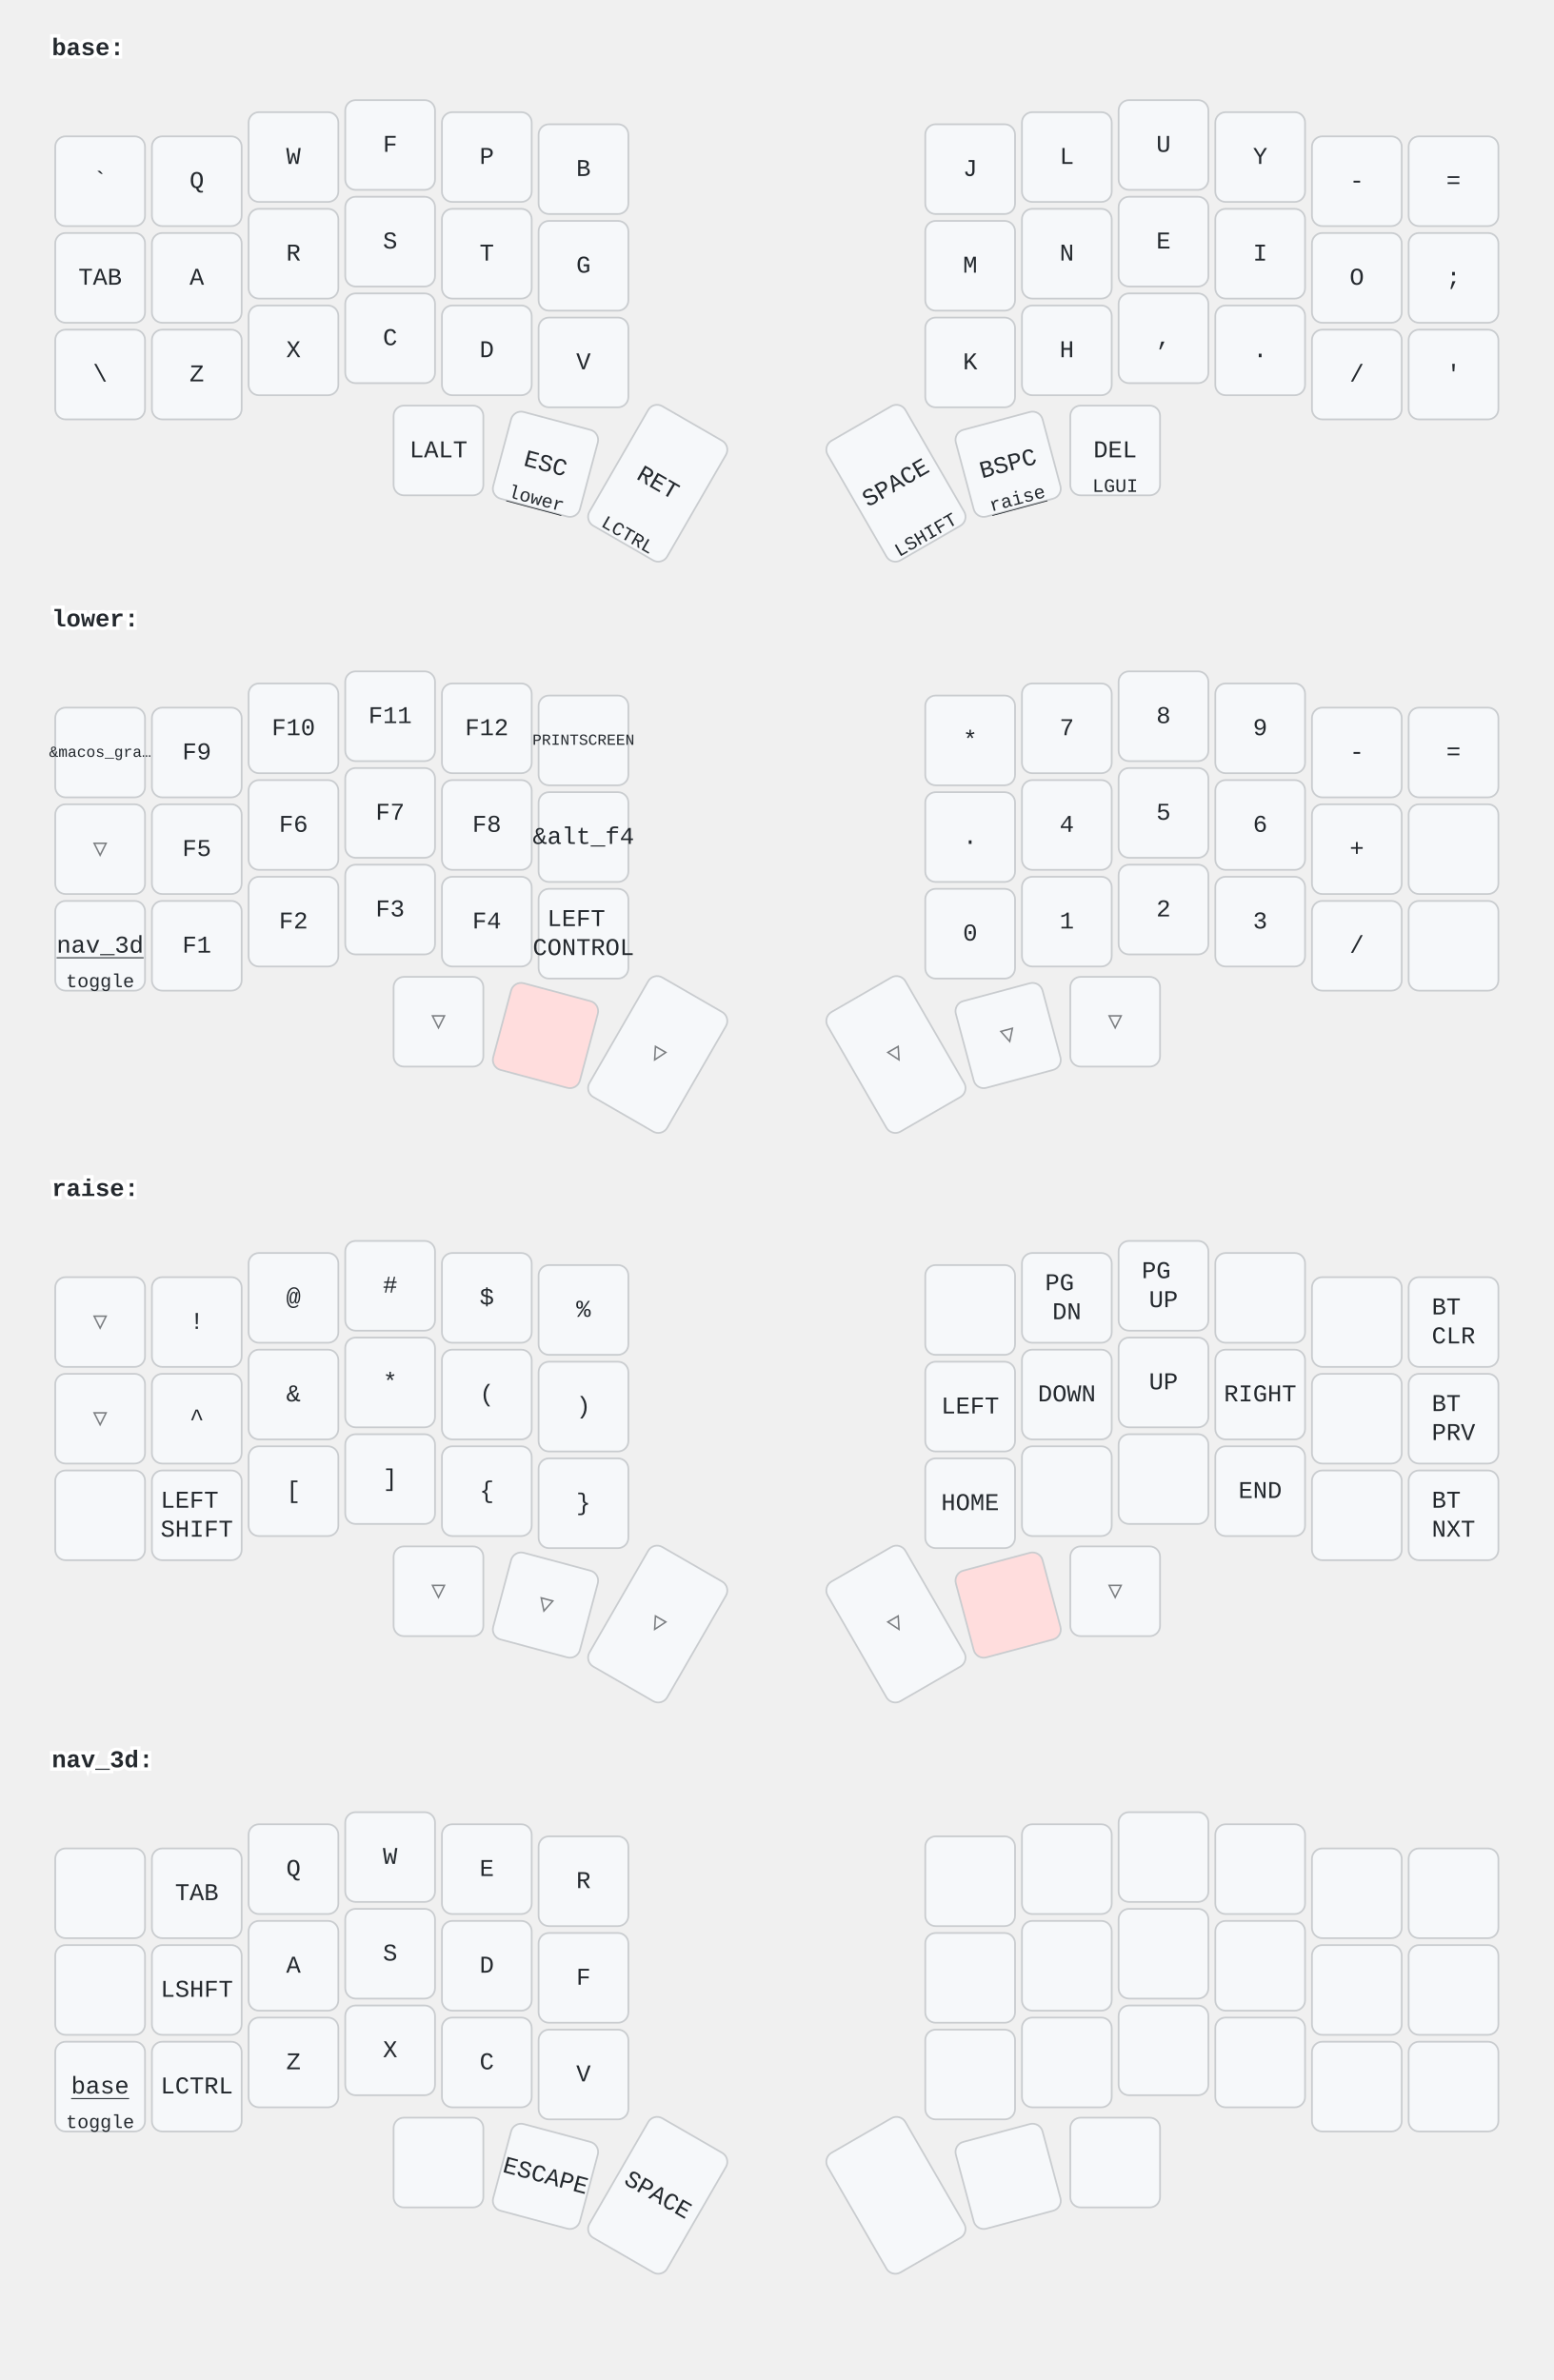
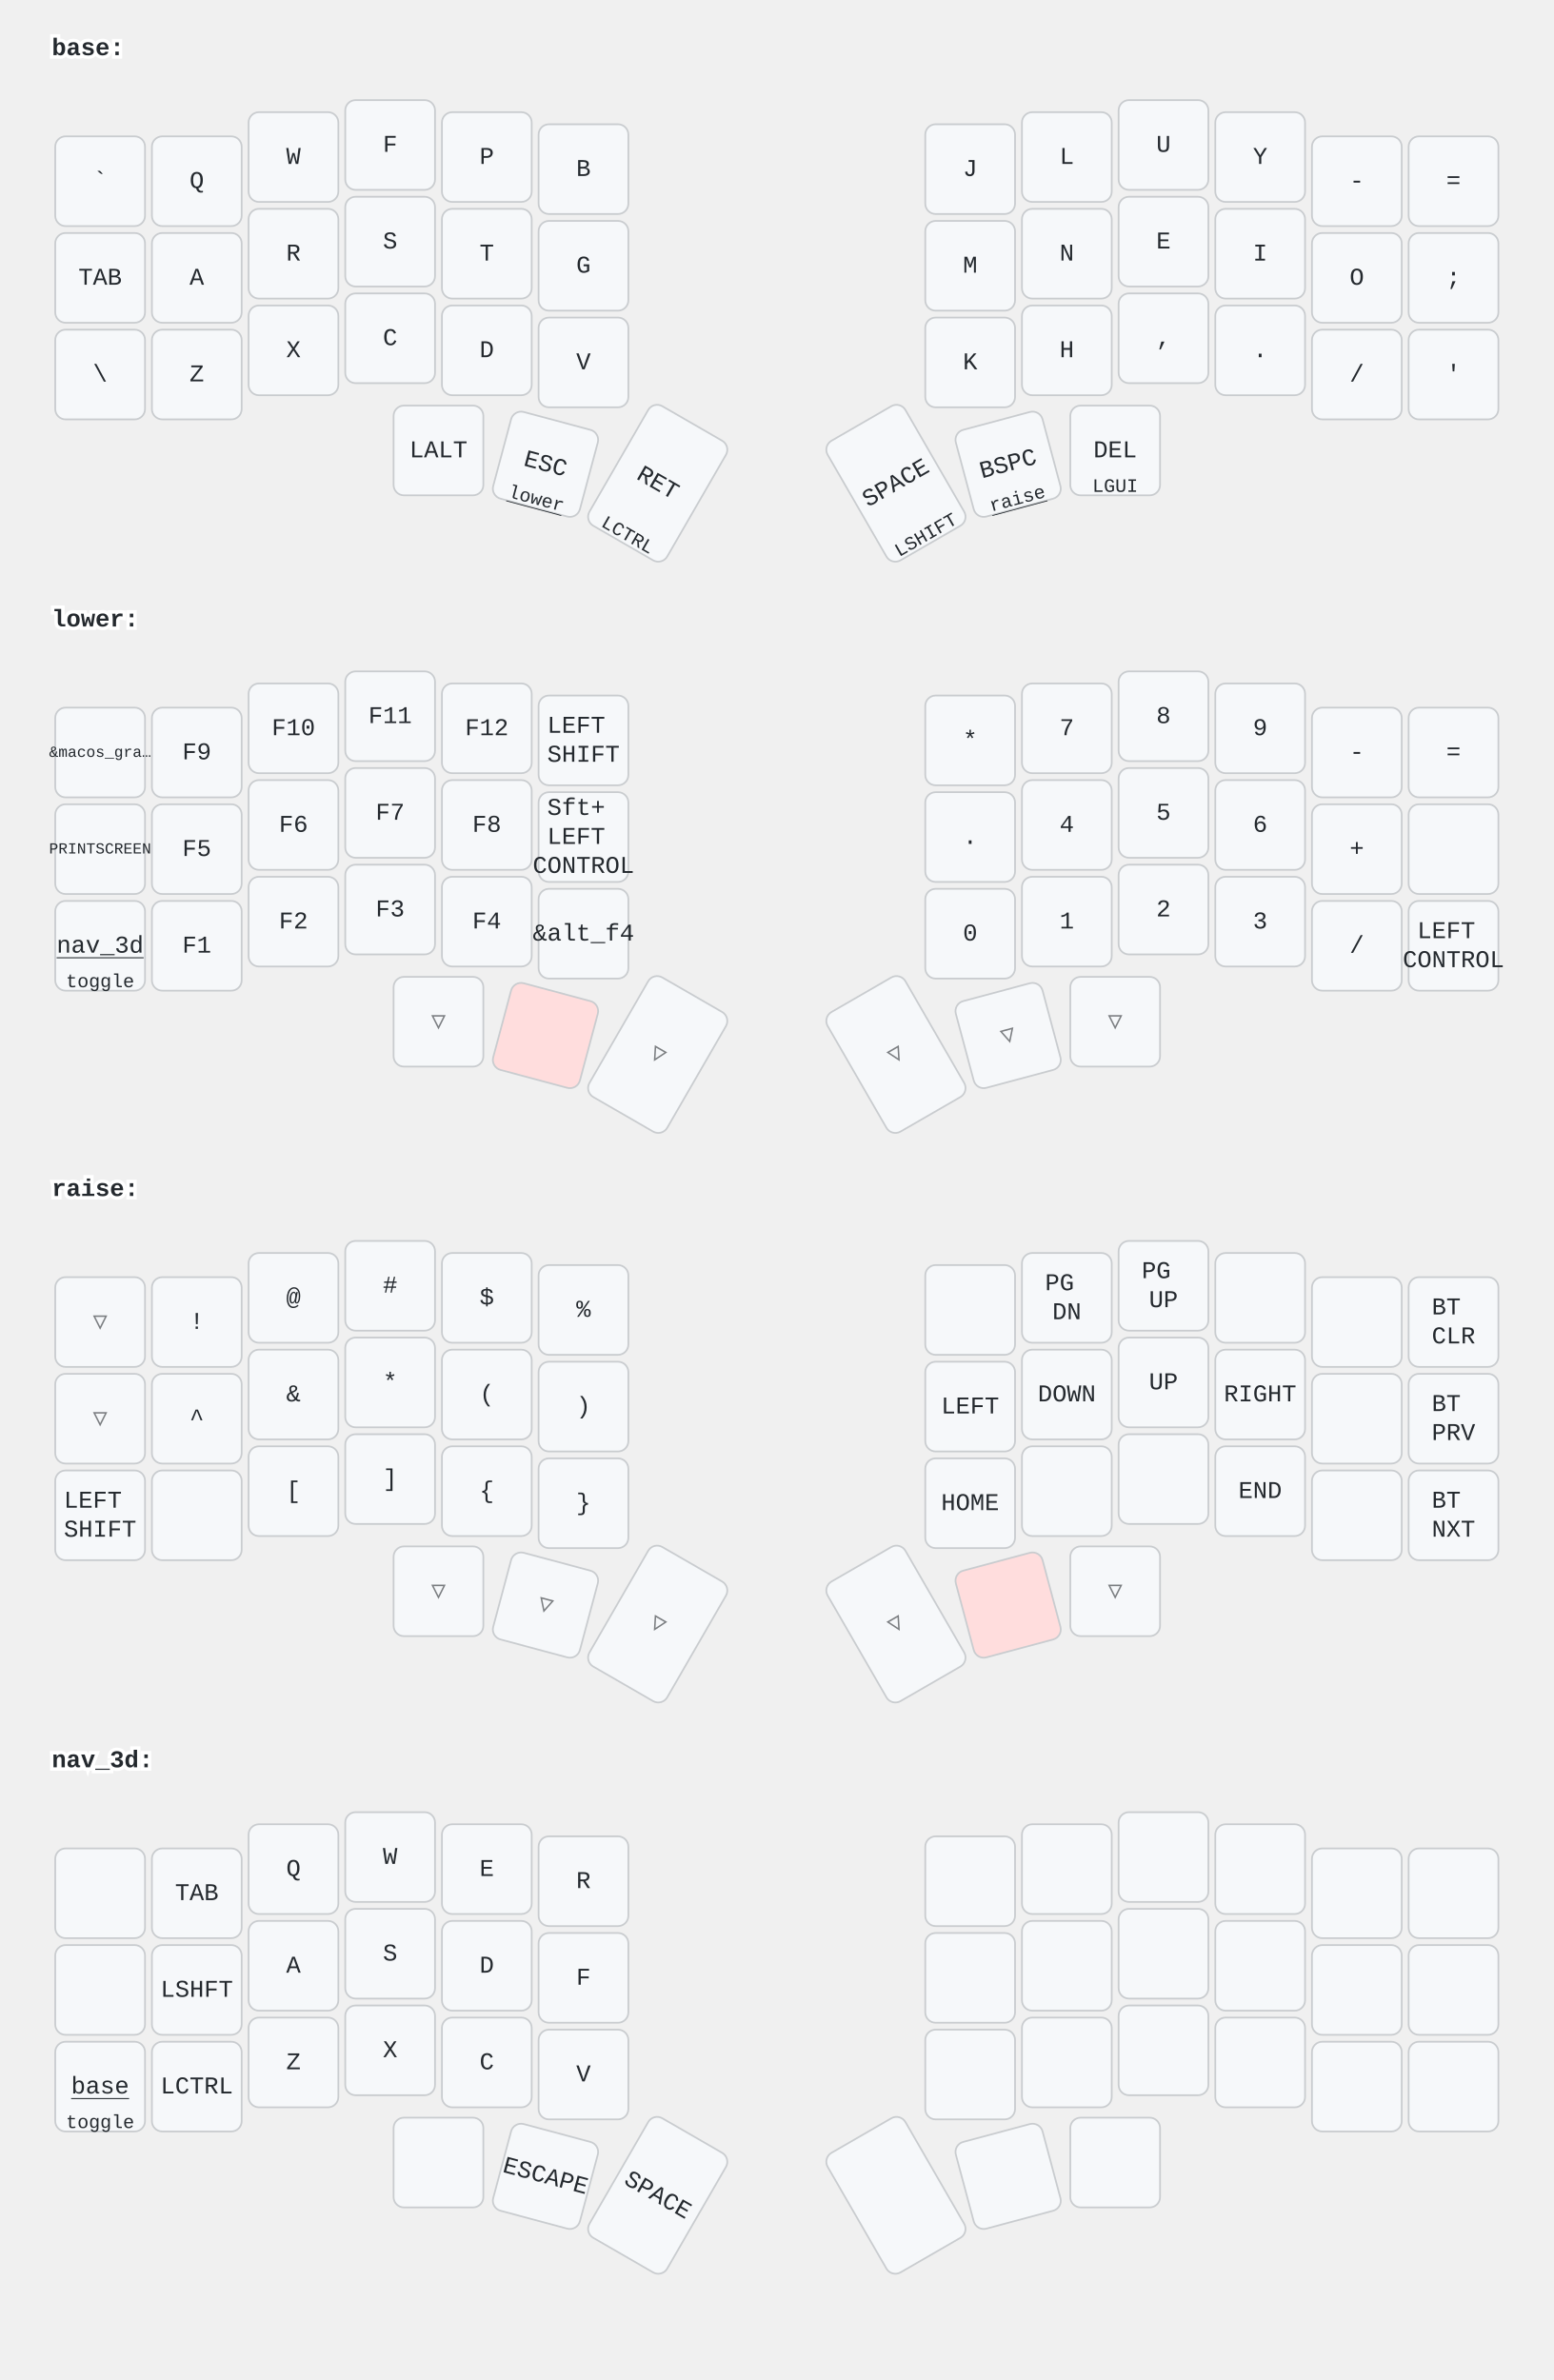
<svg xmlns="http://www.w3.org/2000/svg" width="900" height="1379" viewBox="0 0 900 1379" class="keymap">
  <style>/* inherit to force styles through use tags */
svg path {
    fill: inherit;
}

/* font and background color specifications */
svg.keymap {
    font-family: SFMono-Regular,Consolas,Liberation Mono,Menlo,monospace;
    font-size: 14px;
    font-kerning: normal;
    text-rendering: optimizeLegibility;
    fill: #24292e;
}

/* default key styling */
rect.key {
    fill: #f6f8fa;
}

rect.key, rect.combo {
    stroke: #c9cccf;
    stroke-width: 1;
}

/* default key side styling, only used is draw_key_sides is set */
rect.side {
    filter: brightness(90%);
}

/* color accent for combo boxes */
rect.combo, rect.combo-separate {
    fill: #cdf;
}

/* color accent for held keys */
rect.held, rect.combo.held {
    fill: #fdd;
}

/* color accent for ghost (optional) keys */
rect.ghost, rect.combo.ghost {
    stroke-dasharray: 4, 4;
    stroke-width: 2;
}

text {
    text-anchor: middle;
    dominant-baseline: middle;
}

/* styling for layer labels */
text.label {
    font-weight: bold;
    text-anchor: start;
    stroke: white;
    stroke-width: 4;
    paint-order: stroke;
}

/* styling for optional footer */
text.footer {
    text-anchor: end;
    dominant-baseline: auto;
    stroke: white;
    stroke-width: 4;
    paint-order: stroke;
}

/* styling for combo tap, and key hold/shifted label text */
text.combo, text.hold, text.shifted {
    font-size: 11px;
}

text.hold {
    text-anchor: middle;
    dominant-baseline: auto;
}

text.shifted {
    text-anchor: middle;
    dominant-baseline: hanging;
}

text.layer-activator {
    text-decoration: underline;
}

/* styling for hold/shifted label text in combo box */
text.combo.hold, text.combo.shifted {
    font-size: 8px;
}

/* lighter symbol for transparent keys */
text.trans {
    fill: #7b7e81;
}

/* styling for combo dendrons */
path.combo {
    stroke-width: 1;
    stroke: gray;
    fill: none;
}

/* Start Tabler Icons Cleanup */
/* cannot use height/width with glyphs */
.icon-tabler &gt; path {
    fill: inherit;
    stroke: inherit;
    stroke-width: 2;
}
/* hide tabler's default box */
.icon-tabler &gt; path[stroke="none"][fill="none"] {
    visibility: hidden;
}
/* End Tabler Icons Cleanup */
</style>
  <g transform="translate(30, 0)" class="layer-base">
    <text x="0" y="28" class="label" id="base">base:</text>
    <g transform="translate(0, 56)">
      <g transform="translate(28, 49)" class="key keypos-0">
        <rect rx="6" ry="6" x="-26" y="-26" width="52" height="52" class="key" />
        <text x="0" y="0" class="key tap">`</text>
      </g>
      <g transform="translate(84, 49)" class="key keypos-1">
        <rect rx="6" ry="6" x="-26" y="-26" width="52" height="52" class="key" />
        <text x="0" y="0" class="key tap">Q</text>
      </g>
      <g transform="translate(140, 35)" class="key keypos-2">
        <rect rx="6" ry="6" x="-26" y="-26" width="52" height="52" class="key" />
        <text x="0" y="0" class="key tap">W</text>
      </g>
      <g transform="translate(196, 28)" class="key keypos-3">
        <rect rx="6" ry="6" x="-26" y="-26" width="52" height="52" class="key" />
        <text x="0" y="0" class="key tap">F</text>
      </g>
      <g transform="translate(252, 35)" class="key keypos-4">
        <rect rx="6" ry="6" x="-26" y="-26" width="52" height="52" class="key" />
        <text x="0" y="0" class="key tap">P</text>
      </g>
      <g transform="translate(308, 42)" class="key keypos-5">
        <rect rx="6" ry="6" x="-26" y="-26" width="52" height="52" class="key" />
        <text x="0" y="0" class="key tap">B</text>
      </g>
      <g transform="translate(532, 42)" class="key keypos-6">
        <rect rx="6" ry="6" x="-26" y="-26" width="52" height="52" class="key" />
        <text x="0" y="0" class="key tap">J</text>
      </g>
      <g transform="translate(588, 35)" class="key keypos-7">
        <rect rx="6" ry="6" x="-26" y="-26" width="52" height="52" class="key" />
        <text x="0" y="0" class="key tap">L</text>
      </g>
      <g transform="translate(644, 28)" class="key keypos-8">
        <rect rx="6" ry="6" x="-26" y="-26" width="52" height="52" class="key" />
        <text x="0" y="0" class="key tap">U</text>
      </g>
      <g transform="translate(700, 35)" class="key keypos-9">
        <rect rx="6" ry="6" x="-26" y="-26" width="52" height="52" class="key" />
        <text x="0" y="0" class="key tap">Y</text>
      </g>
      <g transform="translate(756, 49)" class="key keypos-10">
        <rect rx="6" ry="6" x="-26" y="-26" width="52" height="52" class="key" />
        <text x="0" y="0" class="key tap">-</text>
      </g>
      <g transform="translate(812, 49)" class="key keypos-11">
        <rect rx="6" ry="6" x="-26" y="-26" width="52" height="52" class="key" />
        <text x="0" y="0" class="key tap">=</text>
      </g>
      <g transform="translate(28, 105)" class="key keypos-12">
        <rect rx="6" ry="6" x="-26" y="-26" width="52" height="52" class="key" />
        <text x="0" y="0" class="key tap">TAB</text>
      </g>
      <g transform="translate(84, 105)" class="key keypos-13">
        <rect rx="6" ry="6" x="-26" y="-26" width="52" height="52" class="key" />
        <text x="0" y="0" class="key tap">A</text>
      </g>
      <g transform="translate(140, 91)" class="key keypos-14">
        <rect rx="6" ry="6" x="-26" y="-26" width="52" height="52" class="key" />
        <text x="0" y="0" class="key tap">R</text>
      </g>
      <g transform="translate(196, 84)" class="key keypos-15">
        <rect rx="6" ry="6" x="-26" y="-26" width="52" height="52" class="key" />
        <text x="0" y="0" class="key tap">S</text>
      </g>
      <g transform="translate(252, 91)" class="key keypos-16">
        <rect rx="6" ry="6" x="-26" y="-26" width="52" height="52" class="key" />
        <text x="0" y="0" class="key tap">T</text>
      </g>
      <g transform="translate(308, 98)" class="key keypos-17">
        <rect rx="6" ry="6" x="-26" y="-26" width="52" height="52" class="key" />
        <text x="0" y="0" class="key tap">G</text>
      </g>
      <g transform="translate(532, 98)" class="key keypos-18">
        <rect rx="6" ry="6" x="-26" y="-26" width="52" height="52" class="key" />
        <text x="0" y="0" class="key tap">M</text>
      </g>
      <g transform="translate(588, 91)" class="key keypos-19">
        <rect rx="6" ry="6" x="-26" y="-26" width="52" height="52" class="key" />
        <text x="0" y="0" class="key tap">N</text>
      </g>
      <g transform="translate(644, 84)" class="key keypos-20">
        <rect rx="6" ry="6" x="-26" y="-26" width="52" height="52" class="key" />
        <text x="0" y="0" class="key tap">E</text>
      </g>
      <g transform="translate(700, 91)" class="key keypos-21">
        <rect rx="6" ry="6" x="-26" y="-26" width="52" height="52" class="key" />
        <text x="0" y="0" class="key tap">I</text>
      </g>
      <g transform="translate(756, 105)" class="key keypos-22">
        <rect rx="6" ry="6" x="-26" y="-26" width="52" height="52" class="key" />
        <text x="0" y="0" class="key tap">O</text>
      </g>
      <g transform="translate(812, 105)" class="key keypos-23">
        <rect rx="6" ry="6" x="-26" y="-26" width="52" height="52" class="key" />
        <text x="0" y="0" class="key tap">;</text>
      </g>
      <g transform="translate(28, 161)" class="key keypos-24">
        <rect rx="6" ry="6" x="-26" y="-26" width="52" height="52" class="key" />
        <text x="0" y="0" class="key tap">\</text>
      </g>
      <g transform="translate(84, 161)" class="key keypos-25">
        <rect rx="6" ry="6" x="-26" y="-26" width="52" height="52" class="key" />
        <text x="0" y="0" class="key tap">Z</text>
      </g>
      <g transform="translate(140, 147)" class="key keypos-26">
        <rect rx="6" ry="6" x="-26" y="-26" width="52" height="52" class="key" />
        <text x="0" y="0" class="key tap">X</text>
      </g>
      <g transform="translate(196, 140)" class="key keypos-27">
        <rect rx="6" ry="6" x="-26" y="-26" width="52" height="52" class="key" />
        <text x="0" y="0" class="key tap">C</text>
      </g>
      <g transform="translate(252, 147)" class="key keypos-28">
        <rect rx="6" ry="6" x="-26" y="-26" width="52" height="52" class="key" />
        <text x="0" y="0" class="key tap">D</text>
      </g>
      <g transform="translate(308, 154)" class="key keypos-29">
        <rect rx="6" ry="6" x="-26" y="-26" width="52" height="52" class="key" />
        <text x="0" y="0" class="key tap">V</text>
      </g>
      <g transform="translate(532, 154)" class="key keypos-30">
        <rect rx="6" ry="6" x="-26" y="-26" width="52" height="52" class="key" />
        <text x="0" y="0" class="key tap">K</text>
      </g>
      <g transform="translate(588, 147)" class="key keypos-31">
        <rect rx="6" ry="6" x="-26" y="-26" width="52" height="52" class="key" />
        <text x="0" y="0" class="key tap">H</text>
      </g>
      <g transform="translate(644, 140)" class="key keypos-32">
        <rect rx="6" ry="6" x="-26" y="-26" width="52" height="52" class="key" />
        <text x="0" y="0" class="key tap">,</text>
      </g>
      <g transform="translate(700, 147)" class="key keypos-33">
        <rect rx="6" ry="6" x="-26" y="-26" width="52" height="52" class="key" />
        <text x="0" y="0" class="key tap">.</text>
      </g>
      <g transform="translate(756, 161)" class="key keypos-34">
        <rect rx="6" ry="6" x="-26" y="-26" width="52" height="52" class="key" />
        <text x="0" y="0" class="key tap">/</text>
      </g>
      <g transform="translate(812, 161)" class="key keypos-35">
        <rect rx="6" ry="6" x="-26" y="-26" width="52" height="52" class="key" />
        <text x="0" y="0" class="key tap">'</text>
      </g>
      <g transform="translate(224, 205)" class="key keypos-36">
        <rect rx="6" ry="6" x="-26" y="-26" width="52" height="52" class="key" />
        <text x="0" y="0" class="key tap">LALT</text>
      </g>
      <g transform="translate(286, 213) rotate(15.0)" class="key keypos-37">
        <rect rx="6" ry="6" x="-26" y="-26" width="52" height="52" class="key" />
        <text x="0" y="0" class="key tap">ESC</text>
        <a href="#lower">
          <text x="0" y="24" class="key hold layer-activator">lower</text>
        </a>
      </g>
      <g transform="translate(351, 224) rotate(30.0)" class="key keypos-38">
        <rect rx="6" ry="6" x="-26" y="-40" width="52" height="80" class="key" />
        <text x="0" y="0" class="key tap">RET</text>
        <text x="0" y="38" class="key hold">LCTRL</text>
      </g>
      <g transform="translate(489, 224) rotate(-30.0)" class="key keypos-39">
        <rect rx="6" ry="6" x="-26" y="-40" width="52" height="80" class="key" />
        <text x="0" y="0" class="key tap">SPACE</text>
        <text x="0" y="38" class="key hold">LSHIFT</text>
      </g>
      <g transform="translate(554, 213) rotate(-15.0)" class="key keypos-40">
        <rect rx="6" ry="6" x="-26" y="-26" width="52" height="52" class="key" />
        <text x="0" y="0" class="key tap">BSPC</text>
        <a href="#raise">
          <text x="0" y="24" class="key hold layer-activator">raise</text>
        </a>
      </g>
      <g transform="translate(616, 205)" class="key keypos-41">
        <rect rx="6" ry="6" x="-26" y="-26" width="52" height="52" class="key" />
        <text x="0" y="0" class="key tap">DEL</text>
        <text x="0" y="24" class="key hold">LGUI</text>
      </g>
    </g>
  </g>
  <g transform="translate(30, 331)" class="layer-lower">
    <text x="0" y="28" class="label" id="lower">lower:</text>
    <g transform="translate(0, 56)">
      <g transform="translate(28, 49)" class="key keypos-0">
        <rect rx="6" ry="6" x="-26" y="-26" width="52" height="52" class="key" />
        <text x="0" y="0" class="key tap">
          <tspan style="font-size: 64%">&amp;macos_gra…</tspan>
        </text>
      </g>
      <g transform="translate(84, 49)" class="key keypos-1">
        <rect rx="6" ry="6" x="-26" y="-26" width="52" height="52" class="key" />
        <text x="0" y="0" class="key tap">F9</text>
      </g>
      <g transform="translate(140, 35)" class="key keypos-2">
        <rect rx="6" ry="6" x="-26" y="-26" width="52" height="52" class="key" />
        <text x="0" y="0" class="key tap">F10</text>
      </g>
      <g transform="translate(196, 28)" class="key keypos-3">
        <rect rx="6" ry="6" x="-26" y="-26" width="52" height="52" class="key" />
        <text x="0" y="0" class="key tap">F11</text>
      </g>
      <g transform="translate(252, 35)" class="key keypos-4">
        <rect rx="6" ry="6" x="-26" y="-26" width="52" height="52" class="key" />
        <text x="0" y="0" class="key tap">F12</text>
      </g>
      <g transform="translate(308, 42)" class="key keypos-5">
        <rect rx="6" ry="6" x="-26" y="-26" width="52" height="52" class="key" />
        <text x="0" y="0" class="key tap">
+           <tspan x="0" dy="-0.6em">LEFT</tspan>
+           <tspan x="0" dy="1.2em">SHIFT</tspan>
+         </text>
+       </g>
+       <g transform="translate(532, 42)" class="key keypos-6">
+         <rect rx="6" ry="6" x="-26" y="-26" width="52" height="52" class="key" />
+         <text x="0" y="0" class="key tap">*</text>
+       </g>
+       <g transform="translate(588, 35)" class="key keypos-7">
+         <rect rx="6" ry="6" x="-26" y="-26" width="52" height="52" class="key" />
+         <text x="0" y="0" class="key tap">7</text>
+       </g>
+       <g transform="translate(644, 28)" class="key keypos-8">
+         <rect rx="6" ry="6" x="-26" y="-26" width="52" height="52" class="key" />
+         <text x="0" y="0" class="key tap">8</text>
+       </g>
+       <g transform="translate(700, 35)" class="key keypos-9">
+         <rect rx="6" ry="6" x="-26" y="-26" width="52" height="52" class="key" />
+         <text x="0" y="0" class="key tap">9</text>
+       </g>
+       <g transform="translate(756, 49)" class="key keypos-10">
+         <rect rx="6" ry="6" x="-26" y="-26" width="52" height="52" class="key" />
+         <text x="0" y="0" class="key tap">-</text>
+       </g>
+       <g transform="translate(812, 49)" class="key keypos-11">
+         <rect rx="6" ry="6" x="-26" y="-26" width="52" height="52" class="key" />
+         <text x="0" y="0" class="key tap">=</text>
+       </g>
+       <g transform="translate(28, 105)" class="key keypos-12">
+         <rect rx="6" ry="6" x="-26" y="-26" width="52" height="52" class="key" />
+         <text x="0" y="0" class="key tap">
          <tspan style="font-size: 64%">PRINTSCREEN</tspan>
        </text>
      </g>
-       <g transform="translate(532, 42)" class="key keypos-6">
-         <rect rx="6" ry="6" x="-26" y="-26" width="52" height="52" class="key" />
-         <text x="0" y="0" class="key tap">*</text>
-       </g>
-       <g transform="translate(588, 35)" class="key keypos-7">
-         <rect rx="6" ry="6" x="-26" y="-26" width="52" height="52" class="key" />
-         <text x="0" y="0" class="key tap">7</text>
-       </g>
-       <g transform="translate(644, 28)" class="key keypos-8">
-         <rect rx="6" ry="6" x="-26" y="-26" width="52" height="52" class="key" />
-         <text x="0" y="0" class="key tap">8</text>
-       </g>
-       <g transform="translate(700, 35)" class="key keypos-9">
-         <rect rx="6" ry="6" x="-26" y="-26" width="52" height="52" class="key" />
-         <text x="0" y="0" class="key tap">9</text>
-       </g>
-       <g transform="translate(756, 49)" class="key keypos-10">
-         <rect rx="6" ry="6" x="-26" y="-26" width="52" height="52" class="key" />
-         <text x="0" y="0" class="key tap">-</text>
-       </g>
-       <g transform="translate(812, 49)" class="key keypos-11">
-         <rect rx="6" ry="6" x="-26" y="-26" width="52" height="52" class="key" />
-         <text x="0" y="0" class="key tap">=</text>
-       </g>
-       <g transform="translate(28, 105)" class="key trans keypos-12">
-         <rect rx="6" ry="6" x="-26" y="-26" width="52" height="52" class="key trans" />
-         <text x="0" y="0" class="key trans tap">▽</text>
-       </g>
      <g transform="translate(84, 105)" class="key keypos-13">
        <rect rx="6" ry="6" x="-26" y="-26" width="52" height="52" class="key" />
        <text x="0" y="0" class="key tap">F5</text>
      </g>
      <g transform="translate(140, 91)" class="key keypos-14">
        <rect rx="6" ry="6" x="-26" y="-26" width="52" height="52" class="key" />
        <text x="0" y="0" class="key tap">F6</text>
      </g>
      <g transform="translate(196, 84)" class="key keypos-15">
        <rect rx="6" ry="6" x="-26" y="-26" width="52" height="52" class="key" />
        <text x="0" y="0" class="key tap">F7</text>
      </g>
      <g transform="translate(252, 91)" class="key keypos-16">
        <rect rx="6" ry="6" x="-26" y="-26" width="52" height="52" class="key" />
        <text x="0" y="0" class="key tap">F8</text>
      </g>
      <g transform="translate(308, 98)" class="key keypos-17">
        <rect rx="6" ry="6" x="-26" y="-26" width="52" height="52" class="key" />
-         <text x="0" y="0" class="key tap">&amp;alt_f4</text>
+         <text x="0" y="0" class="key tap">
+           <tspan x="0" dy="-1.2em">Sft+</tspan>
+           <tspan x="0" dy="1.2em">LEFT</tspan>
+           <tspan x="0" dy="1.2em">CONTROL</tspan>
+         </text>
      </g>
      <g transform="translate(532, 98)" class="key keypos-18">
        <rect rx="6" ry="6" x="-26" y="-26" width="52" height="52" class="key" />
        <text x="0" y="0" class="key tap">.</text>
      </g>
      <g transform="translate(588, 91)" class="key keypos-19">
        <rect rx="6" ry="6" x="-26" y="-26" width="52" height="52" class="key" />
        <text x="0" y="0" class="key tap">4</text>
      </g>
      <g transform="translate(644, 84)" class="key keypos-20">
        <rect rx="6" ry="6" x="-26" y="-26" width="52" height="52" class="key" />
        <text x="0" y="0" class="key tap">5</text>
      </g>
      <g transform="translate(700, 91)" class="key keypos-21">
        <rect rx="6" ry="6" x="-26" y="-26" width="52" height="52" class="key" />
        <text x="0" y="0" class="key tap">6</text>
      </g>
      <g transform="translate(756, 105)" class="key keypos-22">
        <rect rx="6" ry="6" x="-26" y="-26" width="52" height="52" class="key" />
        <text x="0" y="0" class="key tap">+</text>
      </g>
      <g transform="translate(812, 105)" class="key keypos-23">
        <rect rx="6" ry="6" x="-26" y="-26" width="52" height="52" class="key" />
      </g>
      <g transform="translate(28, 161)" class="key keypos-24">
        <rect rx="6" ry="6" x="-26" y="-26" width="52" height="52" class="key" />
        <a href="#nav_3d">
          <text x="0" y="0" class="key tap layer-activator">nav_3d</text>
        </a>
        <text x="0" y="24" class="key hold">toggle</text>
      </g>
      <g transform="translate(84, 161)" class="key keypos-25">
        <rect rx="6" ry="6" x="-26" y="-26" width="52" height="52" class="key" />
        <text x="0" y="0" class="key tap">F1</text>
      </g>
      <g transform="translate(140, 147)" class="key keypos-26">
        <rect rx="6" ry="6" x="-26" y="-26" width="52" height="52" class="key" />
        <text x="0" y="0" class="key tap">F2</text>
      </g>
      <g transform="translate(196, 140)" class="key keypos-27">
        <rect rx="6" ry="6" x="-26" y="-26" width="52" height="52" class="key" />
        <text x="0" y="0" class="key tap">F3</text>
      </g>
      <g transform="translate(252, 147)" class="key keypos-28">
        <rect rx="6" ry="6" x="-26" y="-26" width="52" height="52" class="key" />
        <text x="0" y="0" class="key tap">F4</text>
      </g>
      <g transform="translate(308, 154)" class="key keypos-29">
        <rect rx="6" ry="6" x="-26" y="-26" width="52" height="52" class="key" />
+         <text x="0" y="0" class="key tap">&amp;alt_f4</text>
+       </g>
+       <g transform="translate(532, 154)" class="key keypos-30">
+         <rect rx="6" ry="6" x="-26" y="-26" width="52" height="52" class="key" />
+         <text x="0" y="0" class="key tap">0</text>
+       </g>
+       <g transform="translate(588, 147)" class="key keypos-31">
+         <rect rx="6" ry="6" x="-26" y="-26" width="52" height="52" class="key" />
+         <text x="0" y="0" class="key tap">1</text>
+       </g>
+       <g transform="translate(644, 140)" class="key keypos-32">
+         <rect rx="6" ry="6" x="-26" y="-26" width="52" height="52" class="key" />
+         <text x="0" y="0" class="key tap">2</text>
+       </g>
+       <g transform="translate(700, 147)" class="key keypos-33">
+         <rect rx="6" ry="6" x="-26" y="-26" width="52" height="52" class="key" />
+         <text x="0" y="0" class="key tap">3</text>
+       </g>
+       <g transform="translate(756, 161)" class="key keypos-34">
+         <rect rx="6" ry="6" x="-26" y="-26" width="52" height="52" class="key" />
+         <text x="0" y="0" class="key tap">/</text>
+       </g>
+       <g transform="translate(812, 161)" class="key keypos-35">
+         <rect rx="6" ry="6" x="-26" y="-26" width="52" height="52" class="key" />
        <text x="0" y="0" class="key tap">
          <tspan x="0" dy="-0.6em">LEFT</tspan>
          <tspan x="0" dy="1.2em">CONTROL</tspan>
        </text>
-       </g>
-       <g transform="translate(532, 154)" class="key keypos-30">
-         <rect rx="6" ry="6" x="-26" y="-26" width="52" height="52" class="key" />
-         <text x="0" y="0" class="key tap">0</text>
-       </g>
-       <g transform="translate(588, 147)" class="key keypos-31">
-         <rect rx="6" ry="6" x="-26" y="-26" width="52" height="52" class="key" />
-         <text x="0" y="0" class="key tap">1</text>
-       </g>
-       <g transform="translate(644, 140)" class="key keypos-32">
-         <rect rx="6" ry="6" x="-26" y="-26" width="52" height="52" class="key" />
-         <text x="0" y="0" class="key tap">2</text>
-       </g>
-       <g transform="translate(700, 147)" class="key keypos-33">
-         <rect rx="6" ry="6" x="-26" y="-26" width="52" height="52" class="key" />
-         <text x="0" y="0" class="key tap">3</text>
-       </g>
-       <g transform="translate(756, 161)" class="key keypos-34">
-         <rect rx="6" ry="6" x="-26" y="-26" width="52" height="52" class="key" />
-         <text x="0" y="0" class="key tap">/</text>
-       </g>
-       <g transform="translate(812, 161)" class="key keypos-35">
-         <rect rx="6" ry="6" x="-26" y="-26" width="52" height="52" class="key" />
      </g>
      <g transform="translate(224, 205)" class="key trans keypos-36">
        <rect rx="6" ry="6" x="-26" y="-26" width="52" height="52" class="key trans" />
        <text x="0" y="0" class="key trans tap">▽</text>
      </g>
      <g transform="translate(286, 213) rotate(15.0)" class="key held keypos-37">
        <rect rx="6" ry="6" x="-26" y="-26" width="52" height="52" class="key held" />
      </g>
      <g transform="translate(351, 224) rotate(30.0)" class="key trans keypos-38">
        <rect rx="6" ry="6" x="-26" y="-40" width="52" height="80" class="key trans" />
        <text x="0" y="0" class="key trans tap">▽</text>
      </g>
      <g transform="translate(489, 224) rotate(-30.0)" class="key trans keypos-39">
        <rect rx="6" ry="6" x="-26" y="-40" width="52" height="80" class="key trans" />
        <text x="0" y="0" class="key trans tap">▽</text>
      </g>
      <g transform="translate(554, 213) rotate(-15.0)" class="key trans keypos-40">
        <rect rx="6" ry="6" x="-26" y="-26" width="52" height="52" class="key trans" />
        <text x="0" y="0" class="key trans tap">▽</text>
      </g>
      <g transform="translate(616, 205)" class="key trans keypos-41">
        <rect rx="6" ry="6" x="-26" y="-26" width="52" height="52" class="key trans" />
        <text x="0" y="0" class="key trans tap">▽</text>
      </g>
    </g>
  </g>
  <g transform="translate(30, 661)" class="layer-raise">
    <text x="0" y="28" class="label" id="raise">raise:</text>
    <g transform="translate(0, 56)">
      <g transform="translate(28, 49)" class="key trans keypos-0">
        <rect rx="6" ry="6" x="-26" y="-26" width="52" height="52" class="key trans" />
        <text x="0" y="0" class="key trans tap">▽</text>
      </g>
      <g transform="translate(84, 49)" class="key keypos-1">
        <rect rx="6" ry="6" x="-26" y="-26" width="52" height="52" class="key" />
        <text x="0" y="0" class="key tap">!</text>
      </g>
      <g transform="translate(140, 35)" class="key keypos-2">
        <rect rx="6" ry="6" x="-26" y="-26" width="52" height="52" class="key" />
        <text x="0" y="0" class="key tap">@</text>
      </g>
      <g transform="translate(196, 28)" class="key keypos-3">
        <rect rx="6" ry="6" x="-26" y="-26" width="52" height="52" class="key" />
        <text x="0" y="0" class="key tap">#</text>
      </g>
      <g transform="translate(252, 35)" class="key keypos-4">
        <rect rx="6" ry="6" x="-26" y="-26" width="52" height="52" class="key" />
        <text x="0" y="0" class="key tap">$</text>
      </g>
      <g transform="translate(308, 42)" class="key keypos-5">
        <rect rx="6" ry="6" x="-26" y="-26" width="52" height="52" class="key" />
        <text x="0" y="0" class="key tap">%</text>
      </g>
      <g transform="translate(532, 42)" class="key keypos-6">
        <rect rx="6" ry="6" x="-26" y="-26" width="52" height="52" class="key" />
      </g>
      <g transform="translate(588, 35)" class="key keypos-7">
        <rect rx="6" ry="6" x="-26" y="-26" width="52" height="52" class="key" />
        <text x="0" y="0" class="key tap">
          <tspan x="0" dy="-0.6em">PG</tspan>
          <tspan x="0" dy="1.2em">DN</tspan>
        </text>
      </g>
      <g transform="translate(644, 28)" class="key keypos-8">
        <rect rx="6" ry="6" x="-26" y="-26" width="52" height="52" class="key" />
        <text x="0" y="0" class="key tap">
          <tspan x="0" dy="-0.6em">PG</tspan>
          <tspan x="0" dy="1.2em">UP</tspan>
        </text>
      </g>
      <g transform="translate(700, 35)" class="key keypos-9">
        <rect rx="6" ry="6" x="-26" y="-26" width="52" height="52" class="key" />
      </g>
      <g transform="translate(756, 49)" class="key keypos-10">
        <rect rx="6" ry="6" x="-26" y="-26" width="52" height="52" class="key" />
      </g>
      <g transform="translate(812, 49)" class="key keypos-11">
        <rect rx="6" ry="6" x="-26" y="-26" width="52" height="52" class="key" />
        <text x="0" y="0" class="key tap">
          <tspan x="0" dy="-0.6em">BT</tspan>
          <tspan x="0" dy="1.2em">CLR</tspan>
        </text>
      </g>
      <g transform="translate(28, 105)" class="key trans keypos-12">
        <rect rx="6" ry="6" x="-26" y="-26" width="52" height="52" class="key trans" />
        <text x="0" y="0" class="key trans tap">▽</text>
      </g>
      <g transform="translate(84, 105)" class="key keypos-13">
        <rect rx="6" ry="6" x="-26" y="-26" width="52" height="52" class="key" />
        <text x="0" y="0" class="key tap">^</text>
      </g>
      <g transform="translate(140, 91)" class="key keypos-14">
        <rect rx="6" ry="6" x="-26" y="-26" width="52" height="52" class="key" />
        <text x="0" y="0" class="key tap">&amp;</text>
      </g>
      <g transform="translate(196, 84)" class="key keypos-15">
        <rect rx="6" ry="6" x="-26" y="-26" width="52" height="52" class="key" />
        <text x="0" y="0" class="key tap">*</text>
      </g>
      <g transform="translate(252, 91)" class="key keypos-16">
        <rect rx="6" ry="6" x="-26" y="-26" width="52" height="52" class="key" />
        <text x="0" y="0" class="key tap">(</text>
      </g>
      <g transform="translate(308, 98)" class="key keypos-17">
        <rect rx="6" ry="6" x="-26" y="-26" width="52" height="52" class="key" />
        <text x="0" y="0" class="key tap">)</text>
      </g>
      <g transform="translate(532, 98)" class="key keypos-18">
        <rect rx="6" ry="6" x="-26" y="-26" width="52" height="52" class="key" />
        <text x="0" y="0" class="key tap">LEFT</text>
      </g>
      <g transform="translate(588, 91)" class="key keypos-19">
        <rect rx="6" ry="6" x="-26" y="-26" width="52" height="52" class="key" />
        <text x="0" y="0" class="key tap">DOWN</text>
      </g>
      <g transform="translate(644, 84)" class="key keypos-20">
        <rect rx="6" ry="6" x="-26" y="-26" width="52" height="52" class="key" />
        <text x="0" y="0" class="key tap">UP</text>
      </g>
      <g transform="translate(700, 91)" class="key keypos-21">
        <rect rx="6" ry="6" x="-26" y="-26" width="52" height="52" class="key" />
        <text x="0" y="0" class="key tap">RIGHT</text>
      </g>
      <g transform="translate(756, 105)" class="key keypos-22">
        <rect rx="6" ry="6" x="-26" y="-26" width="52" height="52" class="key" />
      </g>
      <g transform="translate(812, 105)" class="key keypos-23">
        <rect rx="6" ry="6" x="-26" y="-26" width="52" height="52" class="key" />
        <text x="0" y="0" class="key tap">
          <tspan x="0" dy="-0.6em">BT</tspan>
          <tspan x="0" dy="1.2em">PRV</tspan>
        </text>
      </g>
      <g transform="translate(28, 161)" class="key keypos-24">
        <rect rx="6" ry="6" x="-26" y="-26" width="52" height="52" class="key" />
-       </g>
-       <g transform="translate(84, 161)" class="key keypos-25">
-         <rect rx="6" ry="6" x="-26" y="-26" width="52" height="52" class="key" />
        <text x="0" y="0" class="key tap">
          <tspan x="0" dy="-0.6em">LEFT</tspan>
          <tspan x="0" dy="1.2em">SHIFT</tspan>
        </text>
+       </g>
+       <g transform="translate(84, 161)" class="key keypos-25">
+         <rect rx="6" ry="6" x="-26" y="-26" width="52" height="52" class="key" />
      </g>
      <g transform="translate(140, 147)" class="key keypos-26">
        <rect rx="6" ry="6" x="-26" y="-26" width="52" height="52" class="key" />
        <text x="0" y="0" class="key tap">[</text>
      </g>
      <g transform="translate(196, 140)" class="key keypos-27">
        <rect rx="6" ry="6" x="-26" y="-26" width="52" height="52" class="key" />
        <text x="0" y="0" class="key tap">]</text>
      </g>
      <g transform="translate(252, 147)" class="key keypos-28">
        <rect rx="6" ry="6" x="-26" y="-26" width="52" height="52" class="key" />
        <text x="0" y="0" class="key tap">{</text>
      </g>
      <g transform="translate(308, 154)" class="key keypos-29">
        <rect rx="6" ry="6" x="-26" y="-26" width="52" height="52" class="key" />
        <text x="0" y="0" class="key tap">}</text>
      </g>
      <g transform="translate(532, 154)" class="key keypos-30">
        <rect rx="6" ry="6" x="-26" y="-26" width="52" height="52" class="key" />
        <text x="0" y="0" class="key tap">HOME</text>
      </g>
      <g transform="translate(588, 147)" class="key keypos-31">
        <rect rx="6" ry="6" x="-26" y="-26" width="52" height="52" class="key" />
      </g>
      <g transform="translate(644, 140)" class="key keypos-32">
        <rect rx="6" ry="6" x="-26" y="-26" width="52" height="52" class="key" />
      </g>
      <g transform="translate(700, 147)" class="key keypos-33">
        <rect rx="6" ry="6" x="-26" y="-26" width="52" height="52" class="key" />
        <text x="0" y="0" class="key tap">END</text>
      </g>
      <g transform="translate(756, 161)" class="key keypos-34">
        <rect rx="6" ry="6" x="-26" y="-26" width="52" height="52" class="key" />
      </g>
      <g transform="translate(812, 161)" class="key keypos-35">
        <rect rx="6" ry="6" x="-26" y="-26" width="52" height="52" class="key" />
        <text x="0" y="0" class="key tap">
          <tspan x="0" dy="-0.6em">BT</tspan>
          <tspan x="0" dy="1.2em">NXT</tspan>
        </text>
      </g>
      <g transform="translate(224, 205)" class="key trans keypos-36">
        <rect rx="6" ry="6" x="-26" y="-26" width="52" height="52" class="key trans" />
        <text x="0" y="0" class="key trans tap">▽</text>
      </g>
      <g transform="translate(286, 213) rotate(15.0)" class="key trans keypos-37">
        <rect rx="6" ry="6" x="-26" y="-26" width="52" height="52" class="key trans" />
        <text x="0" y="0" class="key trans tap">▽</text>
      </g>
      <g transform="translate(351, 224) rotate(30.0)" class="key trans keypos-38">
        <rect rx="6" ry="6" x="-26" y="-40" width="52" height="80" class="key trans" />
        <text x="0" y="0" class="key trans tap">▽</text>
      </g>
      <g transform="translate(489, 224) rotate(-30.0)" class="key trans keypos-39">
        <rect rx="6" ry="6" x="-26" y="-40" width="52" height="80" class="key trans" />
        <text x="0" y="0" class="key trans tap">▽</text>
      </g>
      <g transform="translate(554, 213) rotate(-15.0)" class="key held keypos-40">
        <rect rx="6" ry="6" x="-26" y="-26" width="52" height="52" class="key held" />
      </g>
      <g transform="translate(616, 205)" class="key trans keypos-41">
        <rect rx="6" ry="6" x="-26" y="-26" width="52" height="52" class="key trans" />
        <text x="0" y="0" class="key trans tap">▽</text>
      </g>
    </g>
  </g>
  <g transform="translate(30, 992)" class="layer-nav_3d">
    <text x="0" y="28" class="label" id="nav_3d">nav_3d:</text>
    <g transform="translate(0, 56)">
      <g transform="translate(28, 49)" class="key keypos-0">
        <rect rx="6" ry="6" x="-26" y="-26" width="52" height="52" class="key" />
      </g>
      <g transform="translate(84, 49)" class="key keypos-1">
        <rect rx="6" ry="6" x="-26" y="-26" width="52" height="52" class="key" />
        <text x="0" y="0" class="key tap">TAB</text>
      </g>
      <g transform="translate(140, 35)" class="key keypos-2">
        <rect rx="6" ry="6" x="-26" y="-26" width="52" height="52" class="key" />
        <text x="0" y="0" class="key tap">Q</text>
      </g>
      <g transform="translate(196, 28)" class="key keypos-3">
        <rect rx="6" ry="6" x="-26" y="-26" width="52" height="52" class="key" />
        <text x="0" y="0" class="key tap">W</text>
      </g>
      <g transform="translate(252, 35)" class="key keypos-4">
        <rect rx="6" ry="6" x="-26" y="-26" width="52" height="52" class="key" />
        <text x="0" y="0" class="key tap">E</text>
      </g>
      <g transform="translate(308, 42)" class="key keypos-5">
        <rect rx="6" ry="6" x="-26" y="-26" width="52" height="52" class="key" />
        <text x="0" y="0" class="key tap">R</text>
      </g>
      <g transform="translate(532, 42)" class="key keypos-6">
        <rect rx="6" ry="6" x="-26" y="-26" width="52" height="52" class="key" />
      </g>
      <g transform="translate(588, 35)" class="key keypos-7">
        <rect rx="6" ry="6" x="-26" y="-26" width="52" height="52" class="key" />
      </g>
      <g transform="translate(644, 28)" class="key keypos-8">
        <rect rx="6" ry="6" x="-26" y="-26" width="52" height="52" class="key" />
      </g>
      <g transform="translate(700, 35)" class="key keypos-9">
        <rect rx="6" ry="6" x="-26" y="-26" width="52" height="52" class="key" />
      </g>
      <g transform="translate(756, 49)" class="key keypos-10">
        <rect rx="6" ry="6" x="-26" y="-26" width="52" height="52" class="key" />
      </g>
      <g transform="translate(812, 49)" class="key keypos-11">
        <rect rx="6" ry="6" x="-26" y="-26" width="52" height="52" class="key" />
      </g>
      <g transform="translate(28, 105)" class="key keypos-12">
        <rect rx="6" ry="6" x="-26" y="-26" width="52" height="52" class="key" />
      </g>
      <g transform="translate(84, 105)" class="key keypos-13">
        <rect rx="6" ry="6" x="-26" y="-26" width="52" height="52" class="key" />
        <text x="0" y="0" class="key tap">LSHFT</text>
      </g>
      <g transform="translate(140, 91)" class="key keypos-14">
        <rect rx="6" ry="6" x="-26" y="-26" width="52" height="52" class="key" />
        <text x="0" y="0" class="key tap">A</text>
      </g>
      <g transform="translate(196, 84)" class="key keypos-15">
        <rect rx="6" ry="6" x="-26" y="-26" width="52" height="52" class="key" />
        <text x="0" y="0" class="key tap">S</text>
      </g>
      <g transform="translate(252, 91)" class="key keypos-16">
        <rect rx="6" ry="6" x="-26" y="-26" width="52" height="52" class="key" />
        <text x="0" y="0" class="key tap">D</text>
      </g>
      <g transform="translate(308, 98)" class="key keypos-17">
        <rect rx="6" ry="6" x="-26" y="-26" width="52" height="52" class="key" />
        <text x="0" y="0" class="key tap">F</text>
      </g>
      <g transform="translate(532, 98)" class="key keypos-18">
        <rect rx="6" ry="6" x="-26" y="-26" width="52" height="52" class="key" />
      </g>
      <g transform="translate(588, 91)" class="key keypos-19">
        <rect rx="6" ry="6" x="-26" y="-26" width="52" height="52" class="key" />
      </g>
      <g transform="translate(644, 84)" class="key keypos-20">
        <rect rx="6" ry="6" x="-26" y="-26" width="52" height="52" class="key" />
      </g>
      <g transform="translate(700, 91)" class="key keypos-21">
        <rect rx="6" ry="6" x="-26" y="-26" width="52" height="52" class="key" />
      </g>
      <g transform="translate(756, 105)" class="key keypos-22">
        <rect rx="6" ry="6" x="-26" y="-26" width="52" height="52" class="key" />
      </g>
      <g transform="translate(812, 105)" class="key keypos-23">
        <rect rx="6" ry="6" x="-26" y="-26" width="52" height="52" class="key" />
      </g>
      <g transform="translate(28, 161)" class="key keypos-24">
        <rect rx="6" ry="6" x="-26" y="-26" width="52" height="52" class="key" />
        <a href="#base">
          <text x="0" y="0" class="key tap layer-activator">base</text>
        </a>
        <text x="0" y="24" class="key hold">toggle</text>
      </g>
      <g transform="translate(84, 161)" class="key keypos-25">
        <rect rx="6" ry="6" x="-26" y="-26" width="52" height="52" class="key" />
        <text x="0" y="0" class="key tap">LCTRL</text>
      </g>
      <g transform="translate(140, 147)" class="key keypos-26">
        <rect rx="6" ry="6" x="-26" y="-26" width="52" height="52" class="key" />
        <text x="0" y="0" class="key tap">Z</text>
      </g>
      <g transform="translate(196, 140)" class="key keypos-27">
        <rect rx="6" ry="6" x="-26" y="-26" width="52" height="52" class="key" />
        <text x="0" y="0" class="key tap">X</text>
      </g>
      <g transform="translate(252, 147)" class="key keypos-28">
        <rect rx="6" ry="6" x="-26" y="-26" width="52" height="52" class="key" />
        <text x="0" y="0" class="key tap">C</text>
      </g>
      <g transform="translate(308, 154)" class="key keypos-29">
        <rect rx="6" ry="6" x="-26" y="-26" width="52" height="52" class="key" />
        <text x="0" y="0" class="key tap">V</text>
      </g>
      <g transform="translate(532, 154)" class="key keypos-30">
        <rect rx="6" ry="6" x="-26" y="-26" width="52" height="52" class="key" />
      </g>
      <g transform="translate(588, 147)" class="key keypos-31">
        <rect rx="6" ry="6" x="-26" y="-26" width="52" height="52" class="key" />
      </g>
      <g transform="translate(644, 140)" class="key keypos-32">
        <rect rx="6" ry="6" x="-26" y="-26" width="52" height="52" class="key" />
      </g>
      <g transform="translate(700, 147)" class="key keypos-33">
        <rect rx="6" ry="6" x="-26" y="-26" width="52" height="52" class="key" />
      </g>
      <g transform="translate(756, 161)" class="key keypos-34">
        <rect rx="6" ry="6" x="-26" y="-26" width="52" height="52" class="key" />
      </g>
      <g transform="translate(812, 161)" class="key keypos-35">
        <rect rx="6" ry="6" x="-26" y="-26" width="52" height="52" class="key" />
      </g>
      <g transform="translate(224, 205)" class="key keypos-36">
        <rect rx="6" ry="6" x="-26" y="-26" width="52" height="52" class="key" />
      </g>
      <g transform="translate(286, 213) rotate(15.0)" class="key keypos-37">
        <rect rx="6" ry="6" x="-26" y="-26" width="52" height="52" class="key" />
        <text x="0" y="0" class="key tap">ESCAPE</text>
      </g>
      <g transform="translate(351, 224) rotate(30.0)" class="key keypos-38">
        <rect rx="6" ry="6" x="-26" y="-40" width="52" height="80" class="key" />
        <text x="0" y="0" class="key tap">SPACE</text>
      </g>
      <g transform="translate(489, 224) rotate(-30.0)" class="key keypos-39">
        <rect rx="6" ry="6" x="-26" y="-40" width="52" height="80" class="key" />
      </g>
      <g transform="translate(554, 213) rotate(-15.0)" class="key keypos-40">
        <rect rx="6" ry="6" x="-26" y="-26" width="52" height="52" class="key" />
      </g>
      <g transform="translate(616, 205)" class="key keypos-41">
        <rect rx="6" ry="6" x="-26" y="-26" width="52" height="52" class="key" />
      </g>
    </g>
  </g>
</svg>
